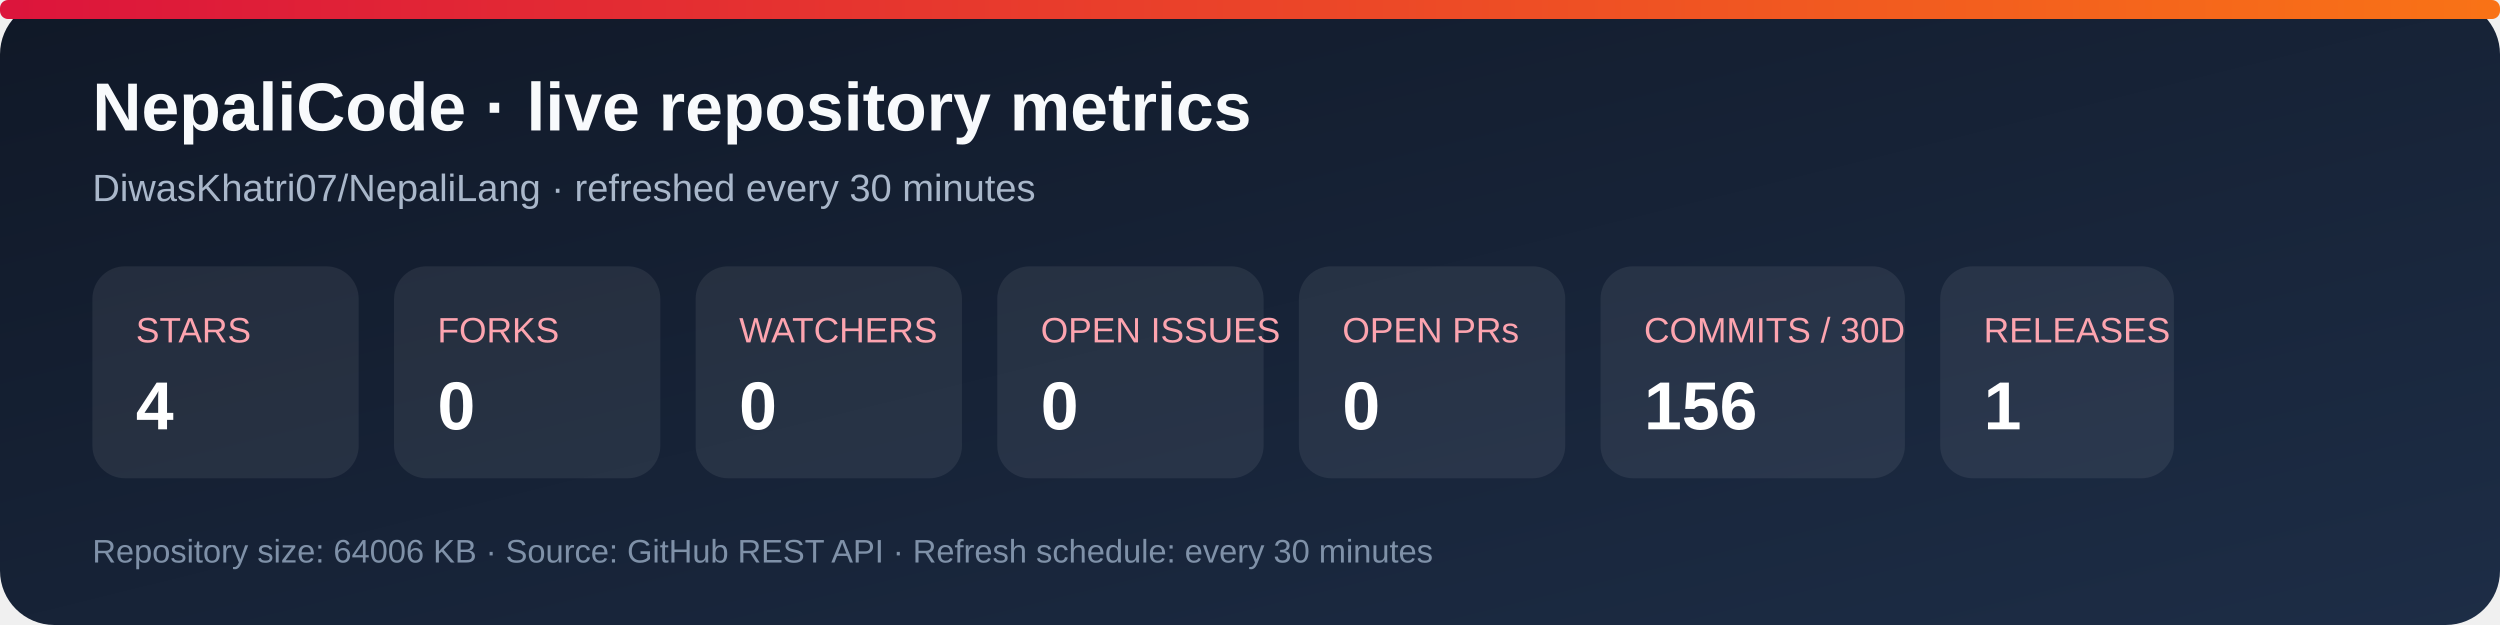
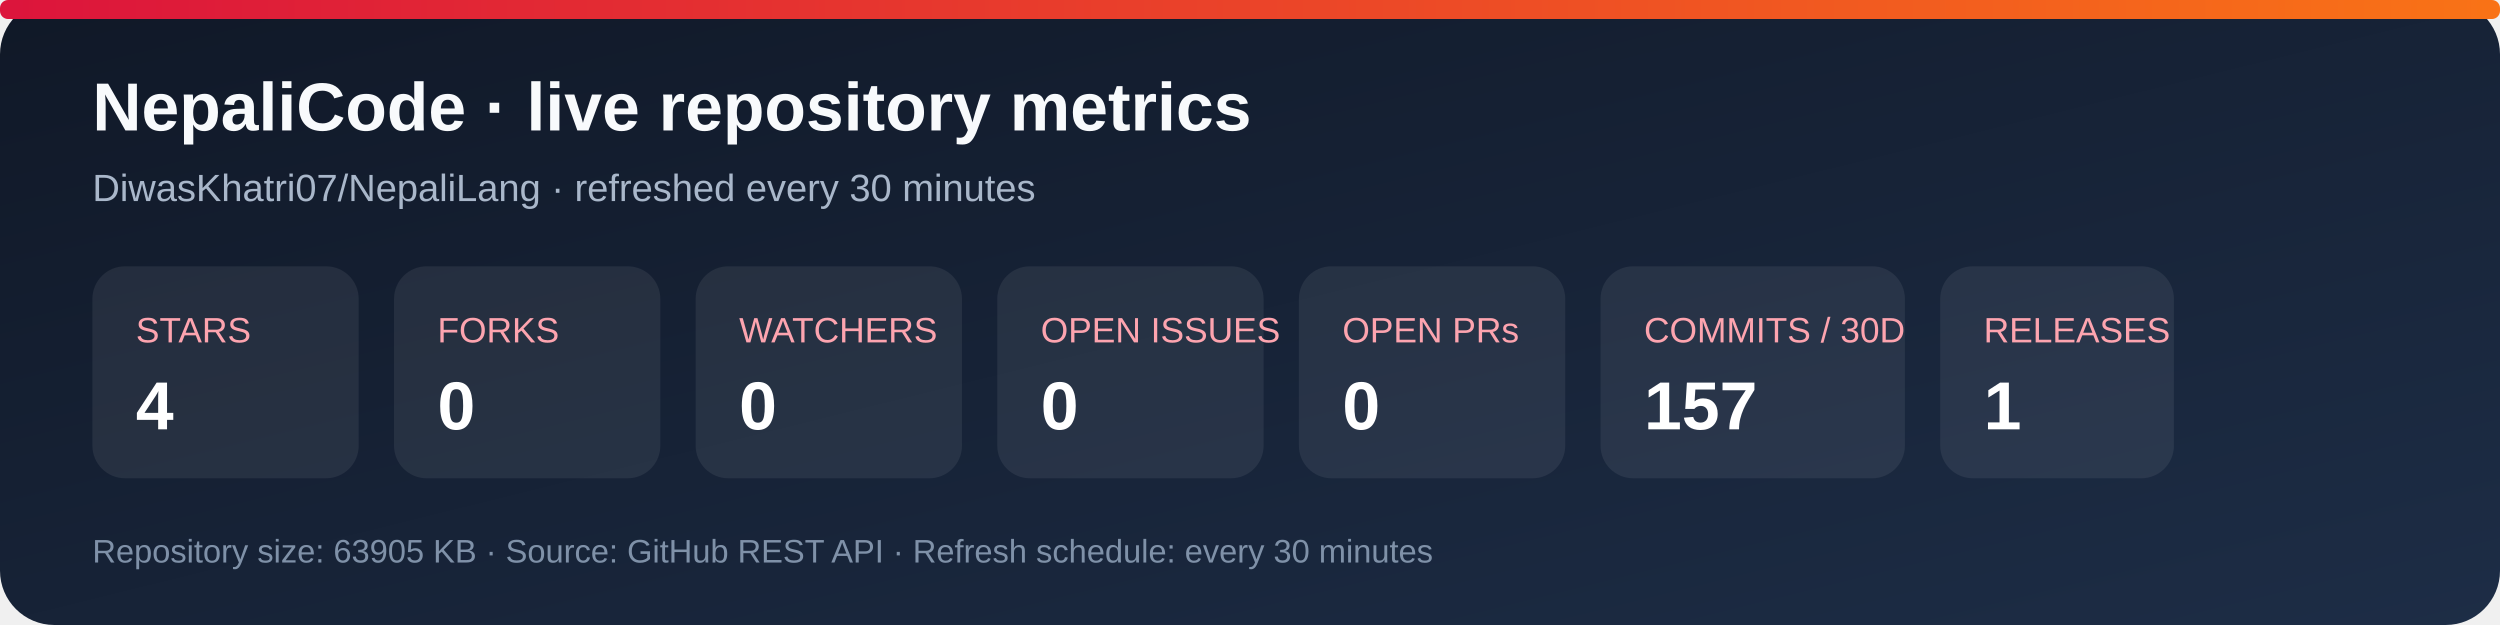
<svg xmlns="http://www.w3.org/2000/svg" width="920" height="230" viewBox="0 0 920 230" role="img" aria-labelledby="title desc">
  <defs>
    <linearGradient id="bg" x1="0" y1="0" x2="1" y2="1">
      <stop stop-color="#101827" />
      <stop offset="1" stop-color="#1d2d46" />
    </linearGradient>
    <linearGradient id="accent" x1="0" y1="0" x2="1" y2="0">
      <stop stop-color="#dc143c" />
      <stop offset="1" stop-color="#f97316" />
    </linearGradient>
  </defs>
  <rect width="920" height="230" rx="20" fill="url(#bg)" />
  <rect x="0" y="0" width="920" height="7" rx="3" fill="url(#accent)" />
  <text x="34" y="48" fill="#f8fafc" font-family="Arial, sans-serif" font-size="25" font-weight="700">NepaliCode · live repository metrics</text>
  <text x="34" y="74" fill="#a9b7ca" font-family="Arial, sans-serif" font-size="14">DiwasKhatri07/NepaliLang · refreshed every 30 minutes</text>
  <g font-family="Arial, sans-serif">
    <rect x="34" y="98" width="98" height="78" rx="12" fill="#ffffff12" />
    <text x="50" y="126" fill="#fda4af" font-size="13">STARS</text>
    <text x="50" y="158" fill="#fff" font-size="25" font-weight="700">4</text>
    <rect x="145" y="98" width="98" height="78" rx="12" fill="#ffffff12" />
    <text x="161" y="126" fill="#fda4af" font-size="13">FORKS</text>
    <text x="161" y="158" fill="#fff" font-size="25" font-weight="700">0</text>
    <rect x="256" y="98" width="98" height="78" rx="12" fill="#ffffff12" />
    <text x="272" y="126" fill="#fda4af" font-size="13">WATCHERS</text>
    <text x="272" y="158" fill="#fff" font-size="25" font-weight="700">0</text>
    <rect x="367" y="98" width="98" height="78" rx="12" fill="#ffffff12" />
    <text x="383" y="126" fill="#fda4af" font-size="13">OPEN ISSUES</text>
    <text x="383" y="158" fill="#fff" font-size="25" font-weight="700">0</text>
    <rect x="478" y="98" width="98" height="78" rx="12" fill="#ffffff12" />
    <text x="494" y="126" fill="#fda4af" font-size="13">OPEN PRs</text>
    <text x="494" y="158" fill="#fff" font-size="25" font-weight="700">0</text>
    <rect x="589" y="98" width="112" height="78" rx="12" fill="#ffffff12" />
    <text x="605" y="126" fill="#fda4af" font-size="13">COMMITS / 30D</text>
-     <text x="605" y="158" fill="#fff" font-size="25" font-weight="700">156</text>
+     <text x="605" y="158" fill="#fff" font-size="25" font-weight="700">157</text>
    <rect x="714" y="98" width="86" height="78" rx="12" fill="#ffffff12" />
    <text x="730" y="126" fill="#fda4af" font-size="13">RELEASES</text>
    <text x="730" y="158" fill="#fff" font-size="25" font-weight="700">1</text>
  </g>
-   <text x="34" y="207" fill="#7f91a8" font-family="Arial, sans-serif" font-size="12">Repository size: 64006 KB · Source: GitHub REST API · Refresh schedule: every 30 minutes</text>
+   <text x="34" y="207" fill="#7f91a8" font-family="Arial, sans-serif" font-size="12">Repository size: 63905 KB · Source: GitHub REST API · Refresh schedule: every 30 minutes</text>
</svg>
